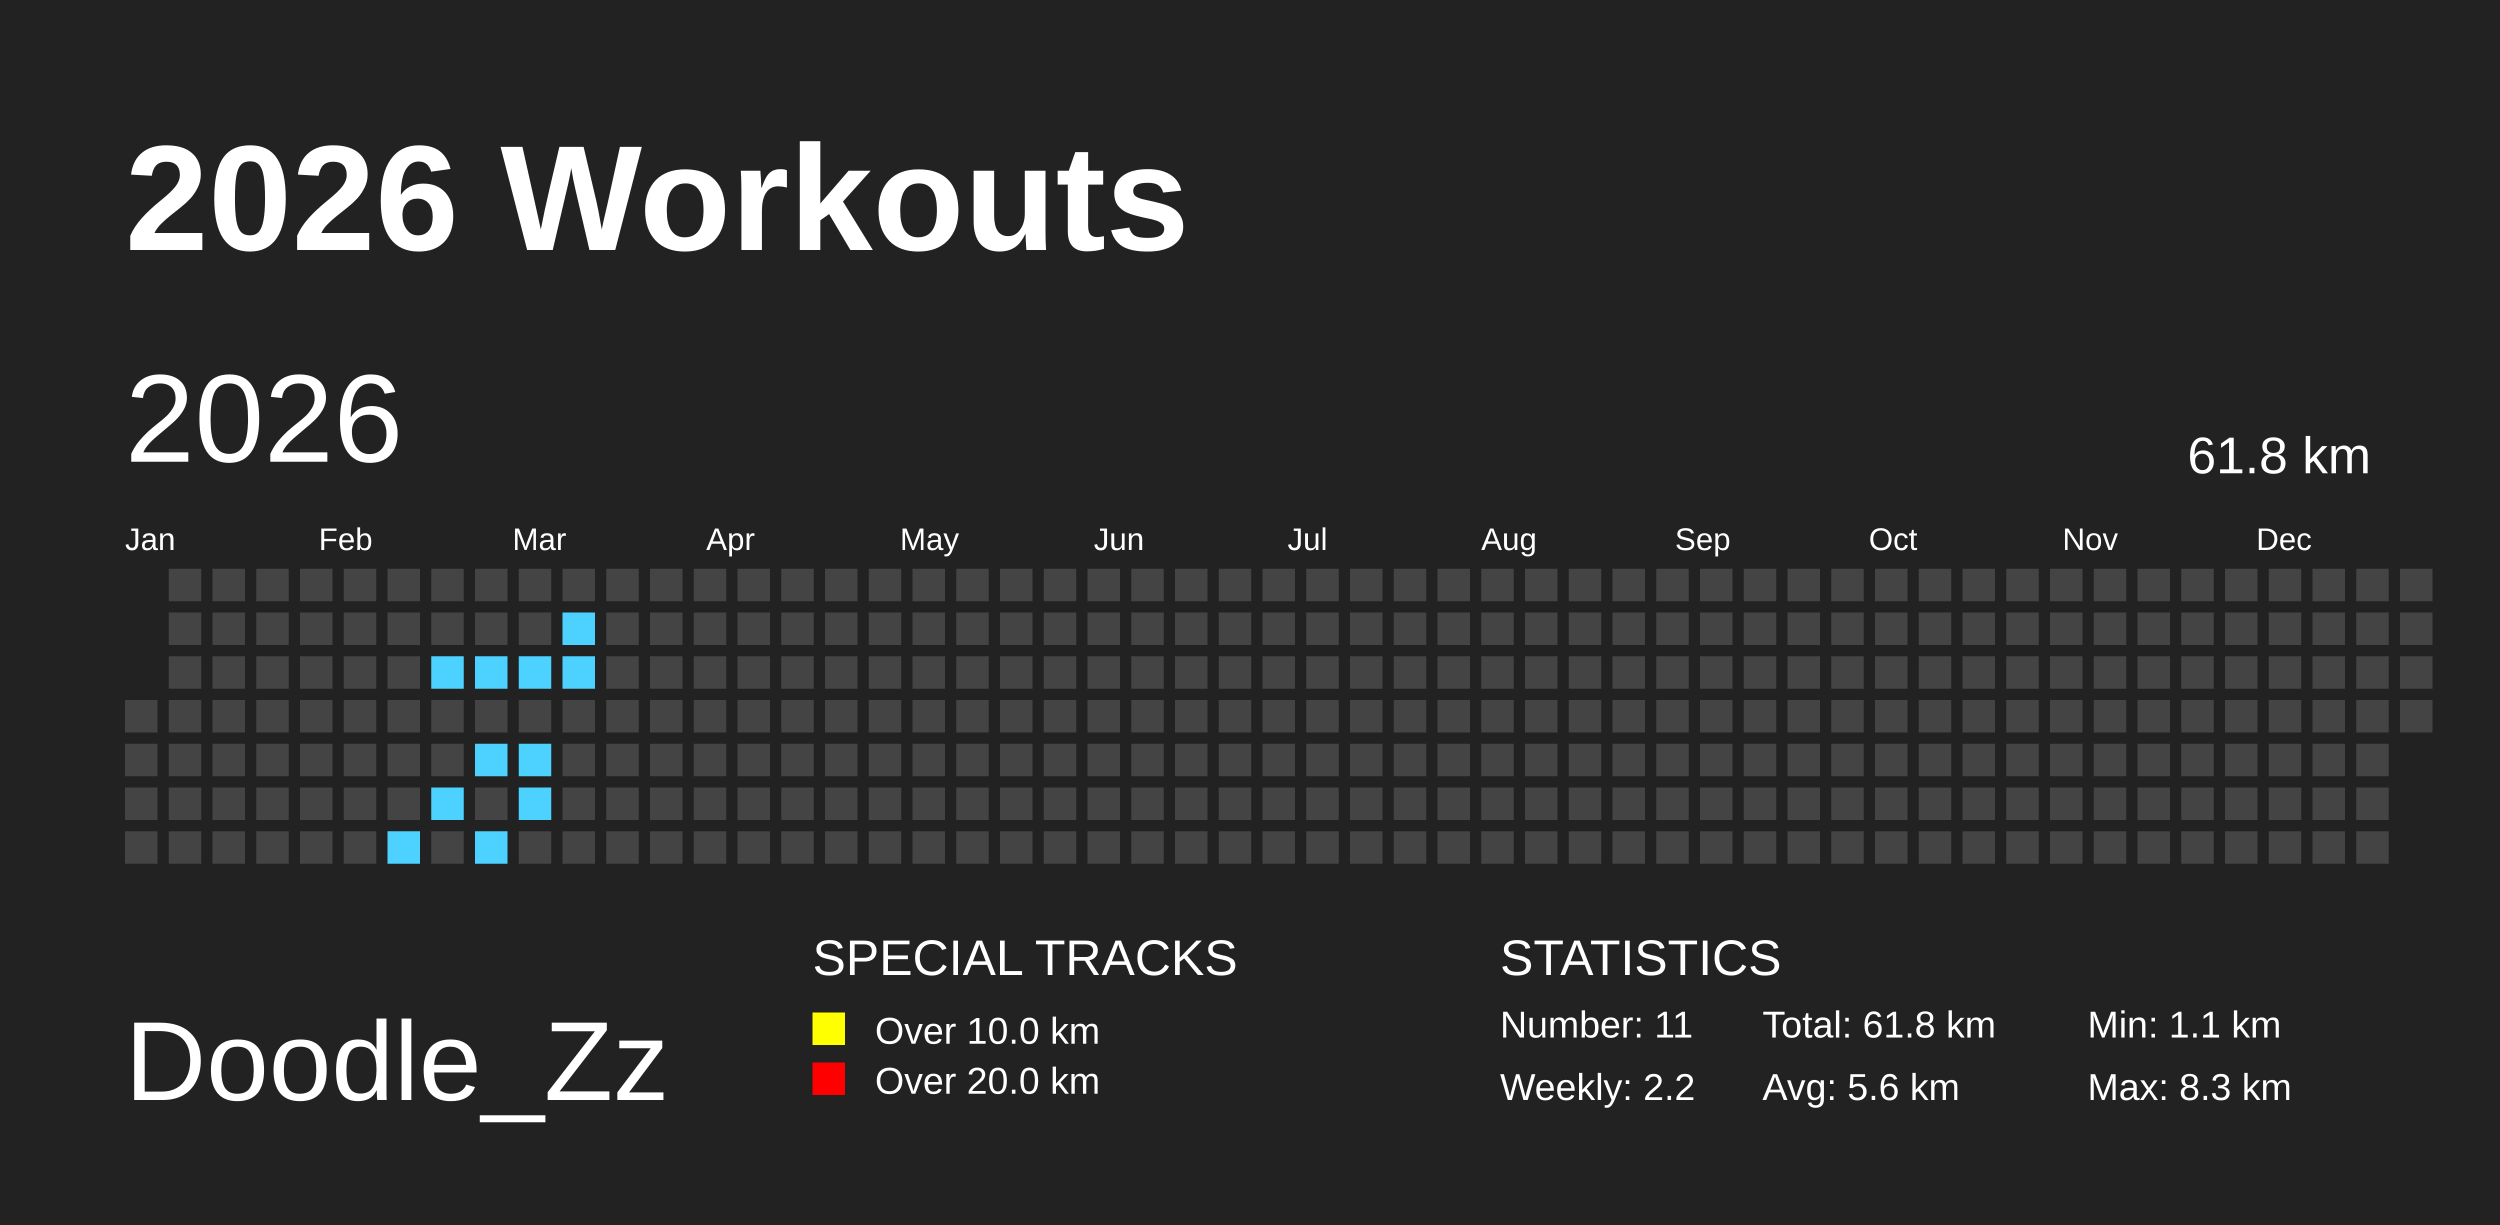
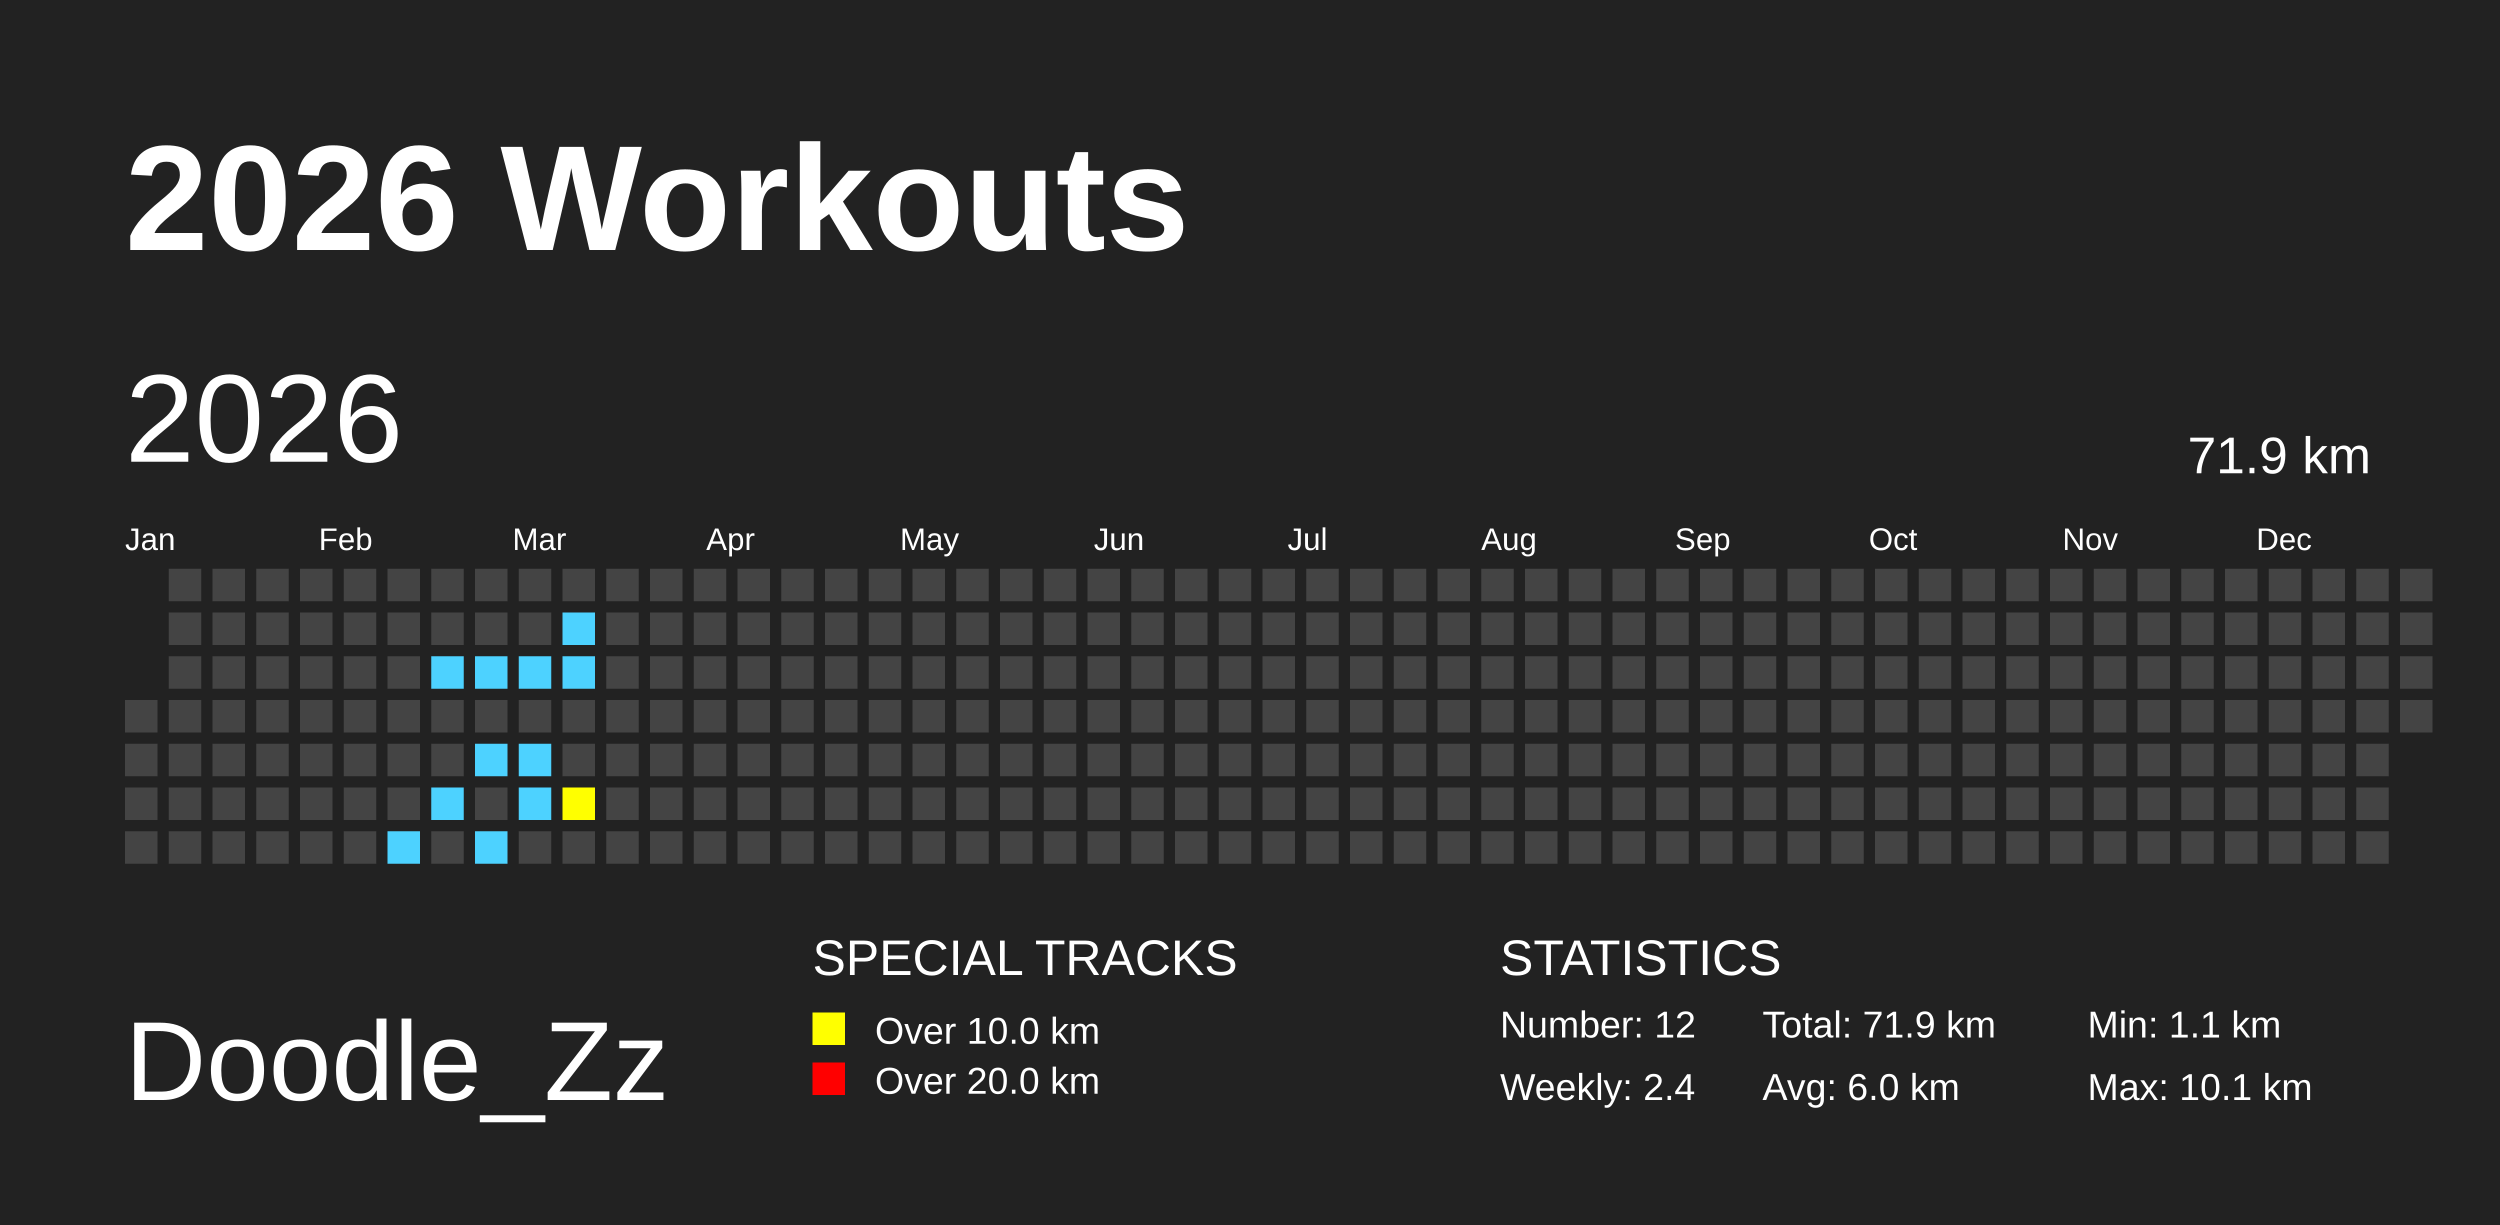
<svg xmlns="http://www.w3.org/2000/svg" baseProfile="full" height="98mm" version="1.1" viewBox="0,0,200,98" width="200mm">
  <defs />
  <rect fill="#222222" height="98" width="200" x="0" y="0" />
  <text fill="#FFFFFF" style="font-size:12px; font-family:Arial; font-weight:bold;" x="10" y="20">2026 Workouts</text>
  <text fill="#FFFFFF" style="font-size:9px; font-family:Arial" x="10" y="88">Doodle_Zz</text>
  <text fill="#FFFFFF" style="font-size:4px; font-family:Arial" x="65" y="78">SPECIAL TRACKS</text>
  <rect fill="yellow" height="2.6" width="2.6" x="65" y="81" />
  <text fill="#FFFFFF" style="font-size:3px; font-family:Arial" x="70" y="83.5">Over 10.0 km</text>
  <rect fill="red" height="2.6" width="2.6" x="65" y="85" />
  <text fill="#FFFFFF" style="font-size:3px; font-family:Arial" x="70" y="87.5">Over 20.0 km</text>
  <text fill="#FFFFFF" style="font-size:4px; font-family:Arial" x="120" y="78">STATISTICS</text>
-   <text fill="#FFFFFF" style="font-size:3px; font-family:Arial" x="120" y="83">Number: 11</text>
-   <text fill="#FFFFFF" style="font-size:3px; font-family:Arial" x="120" y="88">Weekly: 2.2</text>
-   <text fill="#FFFFFF" style="font-size:3px; font-family:Arial" x="141" y="83">Total: 61.8 km</text>
-   <text fill="#FFFFFF" style="font-size:3px; font-family:Arial" x="141" y="88">Avg: 5.6 km</text>
+   <text fill="#FFFFFF" style="font-size:3px; font-family:Arial" x="120" y="83">Number: 12</text>
+   <text fill="#FFFFFF" style="font-size:3px; font-family:Arial" x="120" y="88">Weekly: 2.4</text>
+   <text fill="#FFFFFF" style="font-size:3px; font-family:Arial" x="141" y="83">Total: 71.9 km</text>
+   <text fill="#FFFFFF" style="font-size:3px; font-family:Arial" x="141" y="88">Avg: 6.0 km</text>
  <text fill="#FFFFFF" style="font-size:3px; font-family:Arial" x="167" y="83">Min: 1.1 km</text>
-   <text fill="#FFFFFF" style="font-size:3px; font-family:Arial" x="167" y="88">Max: 8.3 km</text>
+   <text fill="#FFFFFF" style="font-size:3px; font-family:Arial" x="167" y="88">Max: 10.1 km</text>
  <text dominant-baseline="hanging" fill="#FFFFFF" style="font-size:10.0px; font-family:Arial;" x="10" y="30">2026</text>
-   <text dominant-baseline="hanging" fill="#FFFFFF" style="font-size:4.125px; font-family:Arial;" x="175" y="35">61.8 km</text>
+   <text dominant-baseline="hanging" fill="#FFFFFF" style="font-size:4.125px; font-family:Arial;" x="175" y="35">71.9 km</text>
  <text fill="#FFFFFF" style="font-size:2.5px; font-family:Arial" x="10.0" y="44">Jan</text>
  <text fill="#FFFFFF" style="font-size:2.5px; font-family:Arial" x="25.5" y="44">Feb</text>
  <text fill="#FFFFFF" style="font-size:2.5px; font-family:Arial" x="41.0" y="44">Mar</text>
  <text fill="#FFFFFF" style="font-size:2.5px; font-family:Arial" x="56.5" y="44">Apr</text>
  <text fill="#FFFFFF" style="font-size:2.5px; font-family:Arial" x="72.0" y="44">May</text>
  <text fill="#FFFFFF" style="font-size:2.5px; font-family:Arial" x="87.5" y="44">Jun</text>
  <text fill="#FFFFFF" style="font-size:2.5px; font-family:Arial" x="103.0" y="44">Jul</text>
  <text fill="#FFFFFF" style="font-size:2.5px; font-family:Arial" x="118.5" y="44">Aug</text>
  <text fill="#FFFFFF" style="font-size:2.5px; font-family:Arial" x="134.0" y="44">Sep</text>
  <text fill="#FFFFFF" style="font-size:2.5px; font-family:Arial" x="149.5" y="44">Oct</text>
  <text fill="#FFFFFF" style="font-size:2.5px; font-family:Arial" x="165.0" y="44">Nov</text>
  <text fill="#FFFFFF" style="font-size:2.5px; font-family:Arial" x="180.5" y="44">Dec</text>
  <rect fill="#444444" height="2.6" width="2.6" x="10.0" y="56.0" />
  <rect fill="#444444" height="2.6" width="2.6" x="10.0" y="59.5" />
  <rect fill="#444444" height="2.6" width="2.6" x="10.0" y="63.0" />
  <rect fill="#444444" height="2.6" width="2.6" x="10.0" y="66.5" />
  <rect fill="#444444" height="2.6" width="2.6" x="13.5" y="45.5" />
  <rect fill="#444444" height="2.6" width="2.6" x="13.5" y="49.0" />
  <rect fill="#444444" height="2.6" width="2.6" x="13.5" y="52.5" />
  <rect fill="#444444" height="2.6" width="2.6" x="13.5" y="56.0" />
  <rect fill="#444444" height="2.6" width="2.6" x="13.5" y="59.5" />
  <rect fill="#444444" height="2.6" width="2.6" x="13.5" y="63.0" />
  <rect fill="#444444" height="2.6" width="2.6" x="13.5" y="66.5" />
  <rect fill="#444444" height="2.6" width="2.6" x="17.0" y="45.5" />
  <rect fill="#444444" height="2.6" width="2.6" x="17.0" y="49.0" />
  <rect fill="#444444" height="2.6" width="2.6" x="17.0" y="52.5" />
  <rect fill="#444444" height="2.6" width="2.6" x="17.0" y="56.0" />
  <rect fill="#444444" height="2.6" width="2.6" x="17.0" y="59.5" />
  <rect fill="#444444" height="2.6" width="2.6" x="17.0" y="63.0" />
  <rect fill="#444444" height="2.6" width="2.6" x="17.0" y="66.5" />
  <rect fill="#444444" height="2.6" width="2.6" x="20.5" y="45.5" />
  <rect fill="#444444" height="2.6" width="2.6" x="20.5" y="49.0" />
  <rect fill="#444444" height="2.6" width="2.6" x="20.5" y="52.5" />
  <rect fill="#444444" height="2.6" width="2.6" x="20.5" y="56.0" />
  <rect fill="#444444" height="2.6" width="2.6" x="20.5" y="59.5" />
  <rect fill="#444444" height="2.6" width="2.6" x="20.5" y="63.0" />
  <rect fill="#444444" height="2.6" width="2.6" x="20.5" y="66.5" />
  <rect fill="#444444" height="2.6" width="2.6" x="24.0" y="45.5" />
  <rect fill="#444444" height="2.6" width="2.6" x="24.0" y="49.0" />
  <rect fill="#444444" height="2.6" width="2.6" x="24.0" y="52.5" />
  <rect fill="#444444" height="2.6" width="2.6" x="24.0" y="56.0" />
  <rect fill="#444444" height="2.6" width="2.6" x="24.0" y="59.5" />
  <rect fill="#444444" height="2.6" width="2.6" x="24.0" y="63.0" />
  <rect fill="#444444" height="2.6" width="2.6" x="24.0" y="66.5" />
  <rect fill="#444444" height="2.6" width="2.6" x="27.5" y="45.5" />
  <rect fill="#444444" height="2.6" width="2.6" x="27.5" y="49.0" />
  <rect fill="#444444" height="2.6" width="2.6" x="27.5" y="52.5" />
  <rect fill="#444444" height="2.6" width="2.6" x="27.5" y="56.0" />
  <rect fill="#444444" height="2.6" width="2.6" x="27.5" y="59.5" />
  <rect fill="#444444" height="2.6" width="2.6" x="27.5" y="63.0" />
  <rect fill="#444444" height="2.6" width="2.6" x="27.5" y="66.5" />
  <rect fill="#444444" height="2.6" width="2.6" x="31.0" y="45.5" />
  <rect fill="#444444" height="2.6" width="2.6" x="31.0" y="49.0" />
  <rect fill="#444444" height="2.6" width="2.6" x="31.0" y="52.5" />
  <rect fill="#444444" height="2.6" width="2.6" x="31.0" y="56.0" />
  <rect fill="#444444" height="2.6" width="2.6" x="31.0" y="59.5" />
  <rect fill="#444444" height="2.6" width="2.6" x="31.0" y="63.0" />
  <rect fill="#4DD2FF" height="2.6" width="2.6" x="31.0" y="66.5" />
  <rect fill="#444444" height="2.6" width="2.6" x="34.5" y="45.5" />
  <rect fill="#444444" height="2.6" width="2.6" x="34.5" y="49.0" />
  <rect fill="#4DD2FF" height="2.6" width="2.6" x="34.5" y="52.5" />
  <rect fill="#444444" height="2.6" width="2.6" x="34.5" y="56.0" />
  <rect fill="#444444" height="2.6" width="2.6" x="34.5" y="59.5" />
  <rect fill="#4DD2FF" height="2.6" width="2.6" x="34.5" y="63.0" />
  <rect fill="#444444" height="2.6" width="2.6" x="34.5" y="66.5" />
  <rect fill="#444444" height="2.6" width="2.6" x="38.0" y="45.5" />
  <rect fill="#444444" height="2.6" width="2.6" x="38.0" y="49.0" />
  <rect fill="#4DD2FF" height="2.6" width="2.6" x="38.0" y="52.5" />
  <rect fill="#444444" height="2.6" width="2.6" x="38.0" y="56.0" />
  <rect fill="#4DD2FF" height="2.6" width="2.6" x="38.0" y="59.5" />
  <rect fill="#444444" height="2.6" width="2.6" x="38.0" y="63.0" />
  <rect fill="#4DD2FF" height="2.6" width="2.6" x="38.0" y="66.5" />
  <rect fill="#444444" height="2.6" width="2.6" x="41.5" y="45.5" />
  <rect fill="#444444" height="2.6" width="2.6" x="41.5" y="49.0" />
  <rect fill="#4DD2FF" height="2.6" width="2.6" x="41.5" y="52.5" />
  <rect fill="#444444" height="2.6" width="2.6" x="41.5" y="56.0" />
  <rect fill="#4DD2FF" height="2.6" width="2.6" x="41.5" y="59.5" />
  <rect fill="#4DD2FF" height="2.6" width="2.6" x="41.5" y="63.0" />
  <rect fill="#444444" height="2.6" width="2.6" x="41.5" y="66.5" />
  <rect fill="#444444" height="2.6" width="2.6" x="45.0" y="45.5" />
  <rect fill="#4DD2FF" height="2.6" width="2.6" x="45.0" y="49.0" />
  <rect fill="#4DD2FF" height="2.6" width="2.6" x="45.0" y="52.5" />
  <rect fill="#444444" height="2.6" width="2.6" x="45.0" y="56.0" />
  <rect fill="#444444" height="2.6" width="2.6" x="45.0" y="59.5" />
-   <rect fill="#444444" height="2.6" width="2.6" x="45.0" y="63.0" />
+   <rect fill="yellow" height="2.6" width="2.6" x="45.0" y="63.0" />
  <rect fill="#444444" height="2.6" width="2.6" x="45.0" y="66.5" />
  <rect fill="#444444" height="2.6" width="2.6" x="48.5" y="45.5" />
  <rect fill="#444444" height="2.6" width="2.6" x="48.5" y="49.0" />
  <rect fill="#444444" height="2.6" width="2.6" x="48.5" y="52.5" />
  <rect fill="#444444" height="2.6" width="2.6" x="48.5" y="56.0" />
  <rect fill="#444444" height="2.6" width="2.6" x="48.5" y="59.5" />
  <rect fill="#444444" height="2.6" width="2.6" x="48.5" y="63.0" />
  <rect fill="#444444" height="2.6" width="2.6" x="48.5" y="66.5" />
  <rect fill="#444444" height="2.6" width="2.6" x="52.0" y="45.5" />
  <rect fill="#444444" height="2.6" width="2.6" x="52.0" y="49.0" />
  <rect fill="#444444" height="2.6" width="2.6" x="52.0" y="52.5" />
  <rect fill="#444444" height="2.6" width="2.6" x="52.0" y="56.0" />
  <rect fill="#444444" height="2.6" width="2.6" x="52.0" y="59.5" />
  <rect fill="#444444" height="2.6" width="2.6" x="52.0" y="63.0" />
  <rect fill="#444444" height="2.6" width="2.6" x="52.0" y="66.5" />
  <rect fill="#444444" height="2.6" width="2.6" x="55.5" y="45.5" />
  <rect fill="#444444" height="2.6" width="2.6" x="55.5" y="49.0" />
  <rect fill="#444444" height="2.6" width="2.6" x="55.5" y="52.5" />
  <rect fill="#444444" height="2.6" width="2.6" x="55.5" y="56.0" />
  <rect fill="#444444" height="2.6" width="2.6" x="55.5" y="59.5" />
  <rect fill="#444444" height="2.6" width="2.6" x="55.5" y="63.0" />
  <rect fill="#444444" height="2.6" width="2.6" x="55.5" y="66.5" />
  <rect fill="#444444" height="2.6" width="2.6" x="59.0" y="45.5" />
  <rect fill="#444444" height="2.6" width="2.6" x="59.0" y="49.0" />
  <rect fill="#444444" height="2.6" width="2.6" x="59.0" y="52.5" />
  <rect fill="#444444" height="2.6" width="2.6" x="59.0" y="56.0" />
  <rect fill="#444444" height="2.6" width="2.6" x="59.0" y="59.5" />
  <rect fill="#444444" height="2.6" width="2.6" x="59.0" y="63.0" />
  <rect fill="#444444" height="2.6" width="2.6" x="59.0" y="66.5" />
  <rect fill="#444444" height="2.6" width="2.6" x="62.5" y="45.5" />
  <rect fill="#444444" height="2.6" width="2.6" x="62.5" y="49.0" />
  <rect fill="#444444" height="2.6" width="2.6" x="62.5" y="52.5" />
  <rect fill="#444444" height="2.6" width="2.6" x="62.5" y="56.0" />
  <rect fill="#444444" height="2.6" width="2.6" x="62.5" y="59.5" />
  <rect fill="#444444" height="2.6" width="2.6" x="62.5" y="63.0" />
  <rect fill="#444444" height="2.6" width="2.6" x="62.5" y="66.5" />
  <rect fill="#444444" height="2.6" width="2.6" x="66.0" y="45.5" />
  <rect fill="#444444" height="2.6" width="2.6" x="66.0" y="49.0" />
  <rect fill="#444444" height="2.6" width="2.6" x="66.0" y="52.5" />
  <rect fill="#444444" height="2.6" width="2.6" x="66.0" y="56.0" />
  <rect fill="#444444" height="2.6" width="2.6" x="66.0" y="59.5" />
  <rect fill="#444444" height="2.6" width="2.6" x="66.0" y="63.0" />
  <rect fill="#444444" height="2.6" width="2.6" x="66.0" y="66.5" />
  <rect fill="#444444" height="2.6" width="2.6" x="69.5" y="45.5" />
  <rect fill="#444444" height="2.6" width="2.6" x="69.5" y="49.0" />
  <rect fill="#444444" height="2.6" width="2.6" x="69.5" y="52.5" />
  <rect fill="#444444" height="2.6" width="2.6" x="69.5" y="56.0" />
  <rect fill="#444444" height="2.6" width="2.6" x="69.5" y="59.5" />
  <rect fill="#444444" height="2.6" width="2.6" x="69.5" y="63.0" />
  <rect fill="#444444" height="2.6" width="2.6" x="69.5" y="66.5" />
  <rect fill="#444444" height="2.6" width="2.6" x="73.0" y="45.5" />
  <rect fill="#444444" height="2.6" width="2.6" x="73.0" y="49.0" />
  <rect fill="#444444" height="2.6" width="2.6" x="73.0" y="52.5" />
  <rect fill="#444444" height="2.6" width="2.6" x="73.0" y="56.0" />
  <rect fill="#444444" height="2.6" width="2.6" x="73.0" y="59.5" />
  <rect fill="#444444" height="2.6" width="2.6" x="73.0" y="63.0" />
  <rect fill="#444444" height="2.6" width="2.6" x="73.0" y="66.5" />
  <rect fill="#444444" height="2.6" width="2.6" x="76.5" y="45.5" />
  <rect fill="#444444" height="2.6" width="2.6" x="76.5" y="49.0" />
  <rect fill="#444444" height="2.6" width="2.6" x="76.5" y="52.5" />
  <rect fill="#444444" height="2.6" width="2.6" x="76.5" y="56.0" />
  <rect fill="#444444" height="2.6" width="2.6" x="76.5" y="59.5" />
  <rect fill="#444444" height="2.6" width="2.6" x="76.5" y="63.0" />
  <rect fill="#444444" height="2.6" width="2.6" x="76.5" y="66.5" />
  <rect fill="#444444" height="2.6" width="2.6" x="80.0" y="45.5" />
  <rect fill="#444444" height="2.6" width="2.6" x="80.0" y="49.0" />
  <rect fill="#444444" height="2.6" width="2.6" x="80.0" y="52.5" />
  <rect fill="#444444" height="2.6" width="2.6" x="80.0" y="56.0" />
  <rect fill="#444444" height="2.6" width="2.6" x="80.0" y="59.5" />
  <rect fill="#444444" height="2.6" width="2.6" x="80.0" y="63.0" />
  <rect fill="#444444" height="2.6" width="2.6" x="80.0" y="66.5" />
  <rect fill="#444444" height="2.6" width="2.6" x="83.5" y="45.5" />
  <rect fill="#444444" height="2.6" width="2.6" x="83.5" y="49.0" />
  <rect fill="#444444" height="2.6" width="2.6" x="83.5" y="52.5" />
  <rect fill="#444444" height="2.6" width="2.6" x="83.5" y="56.0" />
  <rect fill="#444444" height="2.6" width="2.6" x="83.5" y="59.5" />
  <rect fill="#444444" height="2.6" width="2.6" x="83.5" y="63.0" />
  <rect fill="#444444" height="2.6" width="2.6" x="83.5" y="66.5" />
  <rect fill="#444444" height="2.6" width="2.6" x="87.0" y="45.5" />
  <rect fill="#444444" height="2.6" width="2.6" x="87.0" y="49.0" />
  <rect fill="#444444" height="2.6" width="2.6" x="87.0" y="52.5" />
  <rect fill="#444444" height="2.6" width="2.6" x="87.0" y="56.0" />
  <rect fill="#444444" height="2.6" width="2.6" x="87.0" y="59.5" />
  <rect fill="#444444" height="2.6" width="2.6" x="87.0" y="63.0" />
  <rect fill="#444444" height="2.6" width="2.6" x="87.0" y="66.5" />
  <rect fill="#444444" height="2.6" width="2.6" x="90.5" y="45.5" />
  <rect fill="#444444" height="2.6" width="2.6" x="90.5" y="49.0" />
  <rect fill="#444444" height="2.6" width="2.6" x="90.5" y="52.5" />
  <rect fill="#444444" height="2.6" width="2.6" x="90.5" y="56.0" />
  <rect fill="#444444" height="2.6" width="2.6" x="90.5" y="59.5" />
  <rect fill="#444444" height="2.6" width="2.6" x="90.5" y="63.0" />
  <rect fill="#444444" height="2.6" width="2.6" x="90.5" y="66.5" />
  <rect fill="#444444" height="2.6" width="2.6" x="94.0" y="45.5" />
  <rect fill="#444444" height="2.6" width="2.6" x="94.0" y="49.0" />
  <rect fill="#444444" height="2.6" width="2.6" x="94.0" y="52.5" />
  <rect fill="#444444" height="2.6" width="2.6" x="94.0" y="56.0" />
  <rect fill="#444444" height="2.6" width="2.6" x="94.0" y="59.5" />
  <rect fill="#444444" height="2.6" width="2.6" x="94.0" y="63.0" />
  <rect fill="#444444" height="2.6" width="2.6" x="94.0" y="66.5" />
  <rect fill="#444444" height="2.6" width="2.6" x="97.5" y="45.5" />
  <rect fill="#444444" height="2.6" width="2.6" x="97.5" y="49.0" />
  <rect fill="#444444" height="2.6" width="2.6" x="97.5" y="52.5" />
  <rect fill="#444444" height="2.6" width="2.6" x="97.5" y="56.0" />
  <rect fill="#444444" height="2.6" width="2.6" x="97.5" y="59.5" />
  <rect fill="#444444" height="2.6" width="2.6" x="97.5" y="63.0" />
  <rect fill="#444444" height="2.6" width="2.6" x="97.5" y="66.5" />
  <rect fill="#444444" height="2.6" width="2.6" x="101.0" y="45.5" />
  <rect fill="#444444" height="2.6" width="2.6" x="101.0" y="49.0" />
  <rect fill="#444444" height="2.6" width="2.6" x="101.0" y="52.5" />
  <rect fill="#444444" height="2.6" width="2.6" x="101.0" y="56.0" />
  <rect fill="#444444" height="2.6" width="2.6" x="101.0" y="59.5" />
  <rect fill="#444444" height="2.6" width="2.6" x="101.0" y="63.0" />
  <rect fill="#444444" height="2.6" width="2.6" x="101.0" y="66.5" />
  <rect fill="#444444" height="2.6" width="2.6" x="104.5" y="45.5" />
  <rect fill="#444444" height="2.6" width="2.6" x="104.5" y="49.0" />
  <rect fill="#444444" height="2.6" width="2.6" x="104.5" y="52.5" />
  <rect fill="#444444" height="2.6" width="2.6" x="104.5" y="56.0" />
  <rect fill="#444444" height="2.6" width="2.6" x="104.5" y="59.5" />
  <rect fill="#444444" height="2.6" width="2.6" x="104.5" y="63.0" />
  <rect fill="#444444" height="2.6" width="2.6" x="104.5" y="66.5" />
  <rect fill="#444444" height="2.6" width="2.6" x="108.0" y="45.5" />
  <rect fill="#444444" height="2.6" width="2.6" x="108.0" y="49.0" />
  <rect fill="#444444" height="2.6" width="2.6" x="108.0" y="52.5" />
  <rect fill="#444444" height="2.6" width="2.6" x="108.0" y="56.0" />
  <rect fill="#444444" height="2.6" width="2.6" x="108.0" y="59.5" />
  <rect fill="#444444" height="2.6" width="2.6" x="108.0" y="63.0" />
  <rect fill="#444444" height="2.6" width="2.6" x="108.0" y="66.5" />
  <rect fill="#444444" height="2.6" width="2.6" x="111.5" y="45.5" />
  <rect fill="#444444" height="2.6" width="2.6" x="111.5" y="49.0" />
  <rect fill="#444444" height="2.6" width="2.6" x="111.5" y="52.5" />
  <rect fill="#444444" height="2.6" width="2.6" x="111.5" y="56.0" />
  <rect fill="#444444" height="2.6" width="2.6" x="111.5" y="59.5" />
  <rect fill="#444444" height="2.6" width="2.6" x="111.5" y="63.0" />
  <rect fill="#444444" height="2.6" width="2.6" x="111.5" y="66.5" />
  <rect fill="#444444" height="2.6" width="2.6" x="115.0" y="45.5" />
  <rect fill="#444444" height="2.6" width="2.6" x="115.0" y="49.0" />
  <rect fill="#444444" height="2.6" width="2.6" x="115.0" y="52.5" />
  <rect fill="#444444" height="2.6" width="2.6" x="115.0" y="56.0" />
  <rect fill="#444444" height="2.6" width="2.6" x="115.0" y="59.5" />
  <rect fill="#444444" height="2.6" width="2.6" x="115.0" y="63.0" />
  <rect fill="#444444" height="2.6" width="2.6" x="115.0" y="66.5" />
  <rect fill="#444444" height="2.6" width="2.6" x="118.5" y="45.5" />
  <rect fill="#444444" height="2.6" width="2.6" x="118.5" y="49.0" />
  <rect fill="#444444" height="2.6" width="2.6" x="118.5" y="52.5" />
  <rect fill="#444444" height="2.6" width="2.6" x="118.5" y="56.0" />
  <rect fill="#444444" height="2.6" width="2.6" x="118.5" y="59.5" />
  <rect fill="#444444" height="2.6" width="2.6" x="118.5" y="63.0" />
  <rect fill="#444444" height="2.6" width="2.6" x="118.5" y="66.5" />
  <rect fill="#444444" height="2.6" width="2.6" x="122.0" y="45.5" />
  <rect fill="#444444" height="2.6" width="2.6" x="122.0" y="49.0" />
  <rect fill="#444444" height="2.6" width="2.6" x="122.0" y="52.5" />
  <rect fill="#444444" height="2.6" width="2.6" x="122.0" y="56.0" />
  <rect fill="#444444" height="2.6" width="2.6" x="122.0" y="59.5" />
  <rect fill="#444444" height="2.6" width="2.6" x="122.0" y="63.0" />
  <rect fill="#444444" height="2.6" width="2.6" x="122.0" y="66.5" />
  <rect fill="#444444" height="2.6" width="2.6" x="125.5" y="45.5" />
  <rect fill="#444444" height="2.6" width="2.6" x="125.5" y="49.0" />
  <rect fill="#444444" height="2.6" width="2.6" x="125.5" y="52.5" />
  <rect fill="#444444" height="2.6" width="2.6" x="125.5" y="56.0" />
  <rect fill="#444444" height="2.6" width="2.6" x="125.5" y="59.5" />
  <rect fill="#444444" height="2.6" width="2.6" x="125.5" y="63.0" />
  <rect fill="#444444" height="2.6" width="2.6" x="125.5" y="66.5" />
  <rect fill="#444444" height="2.6" width="2.6" x="129.0" y="45.5" />
  <rect fill="#444444" height="2.6" width="2.6" x="129.0" y="49.0" />
  <rect fill="#444444" height="2.6" width="2.6" x="129.0" y="52.5" />
  <rect fill="#444444" height="2.6" width="2.6" x="129.0" y="56.0" />
  <rect fill="#444444" height="2.6" width="2.6" x="129.0" y="59.5" />
  <rect fill="#444444" height="2.6" width="2.6" x="129.0" y="63.0" />
  <rect fill="#444444" height="2.6" width="2.6" x="129.0" y="66.5" />
  <rect fill="#444444" height="2.6" width="2.6" x="132.5" y="45.5" />
  <rect fill="#444444" height="2.6" width="2.6" x="132.5" y="49.0" />
  <rect fill="#444444" height="2.6" width="2.6" x="132.5" y="52.5" />
  <rect fill="#444444" height="2.6" width="2.6" x="132.5" y="56.0" />
  <rect fill="#444444" height="2.6" width="2.6" x="132.5" y="59.5" />
  <rect fill="#444444" height="2.6" width="2.6" x="132.5" y="63.0" />
  <rect fill="#444444" height="2.6" width="2.6" x="132.5" y="66.5" />
  <rect fill="#444444" height="2.6" width="2.6" x="136.0" y="45.5" />
  <rect fill="#444444" height="2.6" width="2.6" x="136.0" y="49.0" />
  <rect fill="#444444" height="2.6" width="2.6" x="136.0" y="52.5" />
  <rect fill="#444444" height="2.6" width="2.6" x="136.0" y="56.0" />
  <rect fill="#444444" height="2.6" width="2.6" x="136.0" y="59.5" />
  <rect fill="#444444" height="2.6" width="2.6" x="136.0" y="63.0" />
  <rect fill="#444444" height="2.6" width="2.6" x="136.0" y="66.5" />
  <rect fill="#444444" height="2.6" width="2.6" x="139.5" y="45.5" />
  <rect fill="#444444" height="2.6" width="2.6" x="139.5" y="49.0" />
  <rect fill="#444444" height="2.6" width="2.6" x="139.5" y="52.5" />
  <rect fill="#444444" height="2.6" width="2.6" x="139.5" y="56.0" />
  <rect fill="#444444" height="2.6" width="2.6" x="139.5" y="59.5" />
  <rect fill="#444444" height="2.6" width="2.6" x="139.5" y="63.0" />
  <rect fill="#444444" height="2.6" width="2.6" x="139.5" y="66.5" />
  <rect fill="#444444" height="2.6" width="2.6" x="143.0" y="45.5" />
  <rect fill="#444444" height="2.6" width="2.6" x="143.0" y="49.0" />
  <rect fill="#444444" height="2.6" width="2.6" x="143.0" y="52.5" />
  <rect fill="#444444" height="2.6" width="2.6" x="143.0" y="56.0" />
  <rect fill="#444444" height="2.6" width="2.6" x="143.0" y="59.5" />
  <rect fill="#444444" height="2.6" width="2.6" x="143.0" y="63.0" />
  <rect fill="#444444" height="2.6" width="2.6" x="143.0" y="66.5" />
  <rect fill="#444444" height="2.6" width="2.6" x="146.5" y="45.5" />
  <rect fill="#444444" height="2.6" width="2.6" x="146.5" y="49.0" />
  <rect fill="#444444" height="2.6" width="2.6" x="146.5" y="52.5" />
  <rect fill="#444444" height="2.6" width="2.6" x="146.5" y="56.0" />
  <rect fill="#444444" height="2.6" width="2.6" x="146.5" y="59.5" />
  <rect fill="#444444" height="2.6" width="2.6" x="146.5" y="63.0" />
  <rect fill="#444444" height="2.6" width="2.6" x="146.5" y="66.5" />
  <rect fill="#444444" height="2.6" width="2.6" x="150.0" y="45.5" />
  <rect fill="#444444" height="2.6" width="2.6" x="150.0" y="49.0" />
  <rect fill="#444444" height="2.6" width="2.6" x="150.0" y="52.5" />
  <rect fill="#444444" height="2.6" width="2.6" x="150.0" y="56.0" />
  <rect fill="#444444" height="2.6" width="2.6" x="150.0" y="59.5" />
  <rect fill="#444444" height="2.6" width="2.6" x="150.0" y="63.0" />
  <rect fill="#444444" height="2.6" width="2.6" x="150.0" y="66.5" />
  <rect fill="#444444" height="2.6" width="2.6" x="153.5" y="45.5" />
  <rect fill="#444444" height="2.6" width="2.6" x="153.5" y="49.0" />
  <rect fill="#444444" height="2.6" width="2.6" x="153.5" y="52.5" />
  <rect fill="#444444" height="2.6" width="2.6" x="153.5" y="56.0" />
  <rect fill="#444444" height="2.6" width="2.6" x="153.5" y="59.5" />
  <rect fill="#444444" height="2.6" width="2.6" x="153.5" y="63.0" />
  <rect fill="#444444" height="2.6" width="2.6" x="153.5" y="66.5" />
  <rect fill="#444444" height="2.6" width="2.6" x="157.0" y="45.5" />
  <rect fill="#444444" height="2.6" width="2.6" x="157.0" y="49.0" />
  <rect fill="#444444" height="2.6" width="2.6" x="157.0" y="52.5" />
  <rect fill="#444444" height="2.6" width="2.6" x="157.0" y="56.0" />
  <rect fill="#444444" height="2.6" width="2.6" x="157.0" y="59.5" />
  <rect fill="#444444" height="2.6" width="2.6" x="157.0" y="63.0" />
  <rect fill="#444444" height="2.6" width="2.6" x="157.0" y="66.5" />
  <rect fill="#444444" height="2.6" width="2.6" x="160.5" y="45.5" />
  <rect fill="#444444" height="2.6" width="2.6" x="160.5" y="49.0" />
  <rect fill="#444444" height="2.6" width="2.6" x="160.5" y="52.5" />
  <rect fill="#444444" height="2.6" width="2.6" x="160.5" y="56.0" />
  <rect fill="#444444" height="2.6" width="2.6" x="160.5" y="59.5" />
  <rect fill="#444444" height="2.6" width="2.6" x="160.5" y="63.0" />
  <rect fill="#444444" height="2.6" width="2.6" x="160.5" y="66.5" />
  <rect fill="#444444" height="2.6" width="2.6" x="164.0" y="45.5" />
  <rect fill="#444444" height="2.6" width="2.6" x="164.0" y="49.0" />
  <rect fill="#444444" height="2.6" width="2.6" x="164.0" y="52.5" />
  <rect fill="#444444" height="2.6" width="2.6" x="164.0" y="56.0" />
  <rect fill="#444444" height="2.6" width="2.6" x="164.0" y="59.5" />
  <rect fill="#444444" height="2.6" width="2.6" x="164.0" y="63.0" />
  <rect fill="#444444" height="2.6" width="2.6" x="164.0" y="66.5" />
  <rect fill="#444444" height="2.6" width="2.6" x="167.5" y="45.5" />
  <rect fill="#444444" height="2.6" width="2.6" x="167.5" y="49.0" />
  <rect fill="#444444" height="2.6" width="2.6" x="167.5" y="52.5" />
  <rect fill="#444444" height="2.6" width="2.6" x="167.5" y="56.0" />
  <rect fill="#444444" height="2.6" width="2.6" x="167.5" y="59.5" />
  <rect fill="#444444" height="2.6" width="2.6" x="167.5" y="63.0" />
  <rect fill="#444444" height="2.6" width="2.6" x="167.5" y="66.5" />
  <rect fill="#444444" height="2.6" width="2.6" x="171.0" y="45.5" />
  <rect fill="#444444" height="2.6" width="2.6" x="171.0" y="49.0" />
  <rect fill="#444444" height="2.6" width="2.6" x="171.0" y="52.5" />
  <rect fill="#444444" height="2.6" width="2.6" x="171.0" y="56.0" />
  <rect fill="#444444" height="2.6" width="2.6" x="171.0" y="59.5" />
  <rect fill="#444444" height="2.6" width="2.6" x="171.0" y="63.0" />
  <rect fill="#444444" height="2.6" width="2.6" x="171.0" y="66.5" />
  <rect fill="#444444" height="2.6" width="2.6" x="174.5" y="45.5" />
  <rect fill="#444444" height="2.6" width="2.6" x="174.5" y="49.0" />
  <rect fill="#444444" height="2.6" width="2.6" x="174.5" y="52.5" />
  <rect fill="#444444" height="2.6" width="2.6" x="174.5" y="56.0" />
  <rect fill="#444444" height="2.6" width="2.6" x="174.5" y="59.5" />
  <rect fill="#444444" height="2.6" width="2.6" x="174.5" y="63.0" />
  <rect fill="#444444" height="2.6" width="2.6" x="174.5" y="66.5" />
  <rect fill="#444444" height="2.6" width="2.6" x="178.0" y="45.5" />
  <rect fill="#444444" height="2.6" width="2.6" x="178.0" y="49.0" />
  <rect fill="#444444" height="2.6" width="2.6" x="178.0" y="52.5" />
  <rect fill="#444444" height="2.6" width="2.6" x="178.0" y="56.0" />
  <rect fill="#444444" height="2.6" width="2.6" x="178.0" y="59.5" />
  <rect fill="#444444" height="2.6" width="2.6" x="178.0" y="63.0" />
  <rect fill="#444444" height="2.6" width="2.6" x="178.0" y="66.5" />
  <rect fill="#444444" height="2.6" width="2.6" x="181.5" y="45.5" />
  <rect fill="#444444" height="2.6" width="2.6" x="181.5" y="49.0" />
  <rect fill="#444444" height="2.6" width="2.6" x="181.5" y="52.5" />
  <rect fill="#444444" height="2.6" width="2.6" x="181.5" y="56.0" />
  <rect fill="#444444" height="2.6" width="2.6" x="181.5" y="59.5" />
  <rect fill="#444444" height="2.6" width="2.6" x="181.5" y="63.0" />
  <rect fill="#444444" height="2.6" width="2.6" x="181.5" y="66.5" />
  <rect fill="#444444" height="2.6" width="2.6" x="185.0" y="45.5" />
  <rect fill="#444444" height="2.6" width="2.6" x="185.0" y="49.0" />
  <rect fill="#444444" height="2.6" width="2.6" x="185.0" y="52.5" />
  <rect fill="#444444" height="2.6" width="2.6" x="185.0" y="56.0" />
  <rect fill="#444444" height="2.6" width="2.6" x="185.0" y="59.5" />
  <rect fill="#444444" height="2.6" width="2.6" x="185.0" y="63.0" />
  <rect fill="#444444" height="2.6" width="2.6" x="185.0" y="66.5" />
  <rect fill="#444444" height="2.6" width="2.6" x="188.5" y="45.5" />
  <rect fill="#444444" height="2.6" width="2.6" x="188.5" y="49.0" />
  <rect fill="#444444" height="2.6" width="2.6" x="188.5" y="52.5" />
  <rect fill="#444444" height="2.6" width="2.6" x="188.5" y="56.0" />
  <rect fill="#444444" height="2.6" width="2.6" x="188.5" y="59.5" />
  <rect fill="#444444" height="2.6" width="2.6" x="188.5" y="63.0" />
  <rect fill="#444444" height="2.6" width="2.6" x="188.5" y="66.5" />
  <rect fill="#444444" height="2.6" width="2.6" x="192.0" y="45.5" />
  <rect fill="#444444" height="2.6" width="2.6" x="192.0" y="49.0" />
  <rect fill="#444444" height="2.6" width="2.6" x="192.0" y="52.5" />
  <rect fill="#444444" height="2.6" width="2.6" x="192.0" y="56.0" />
</svg>
